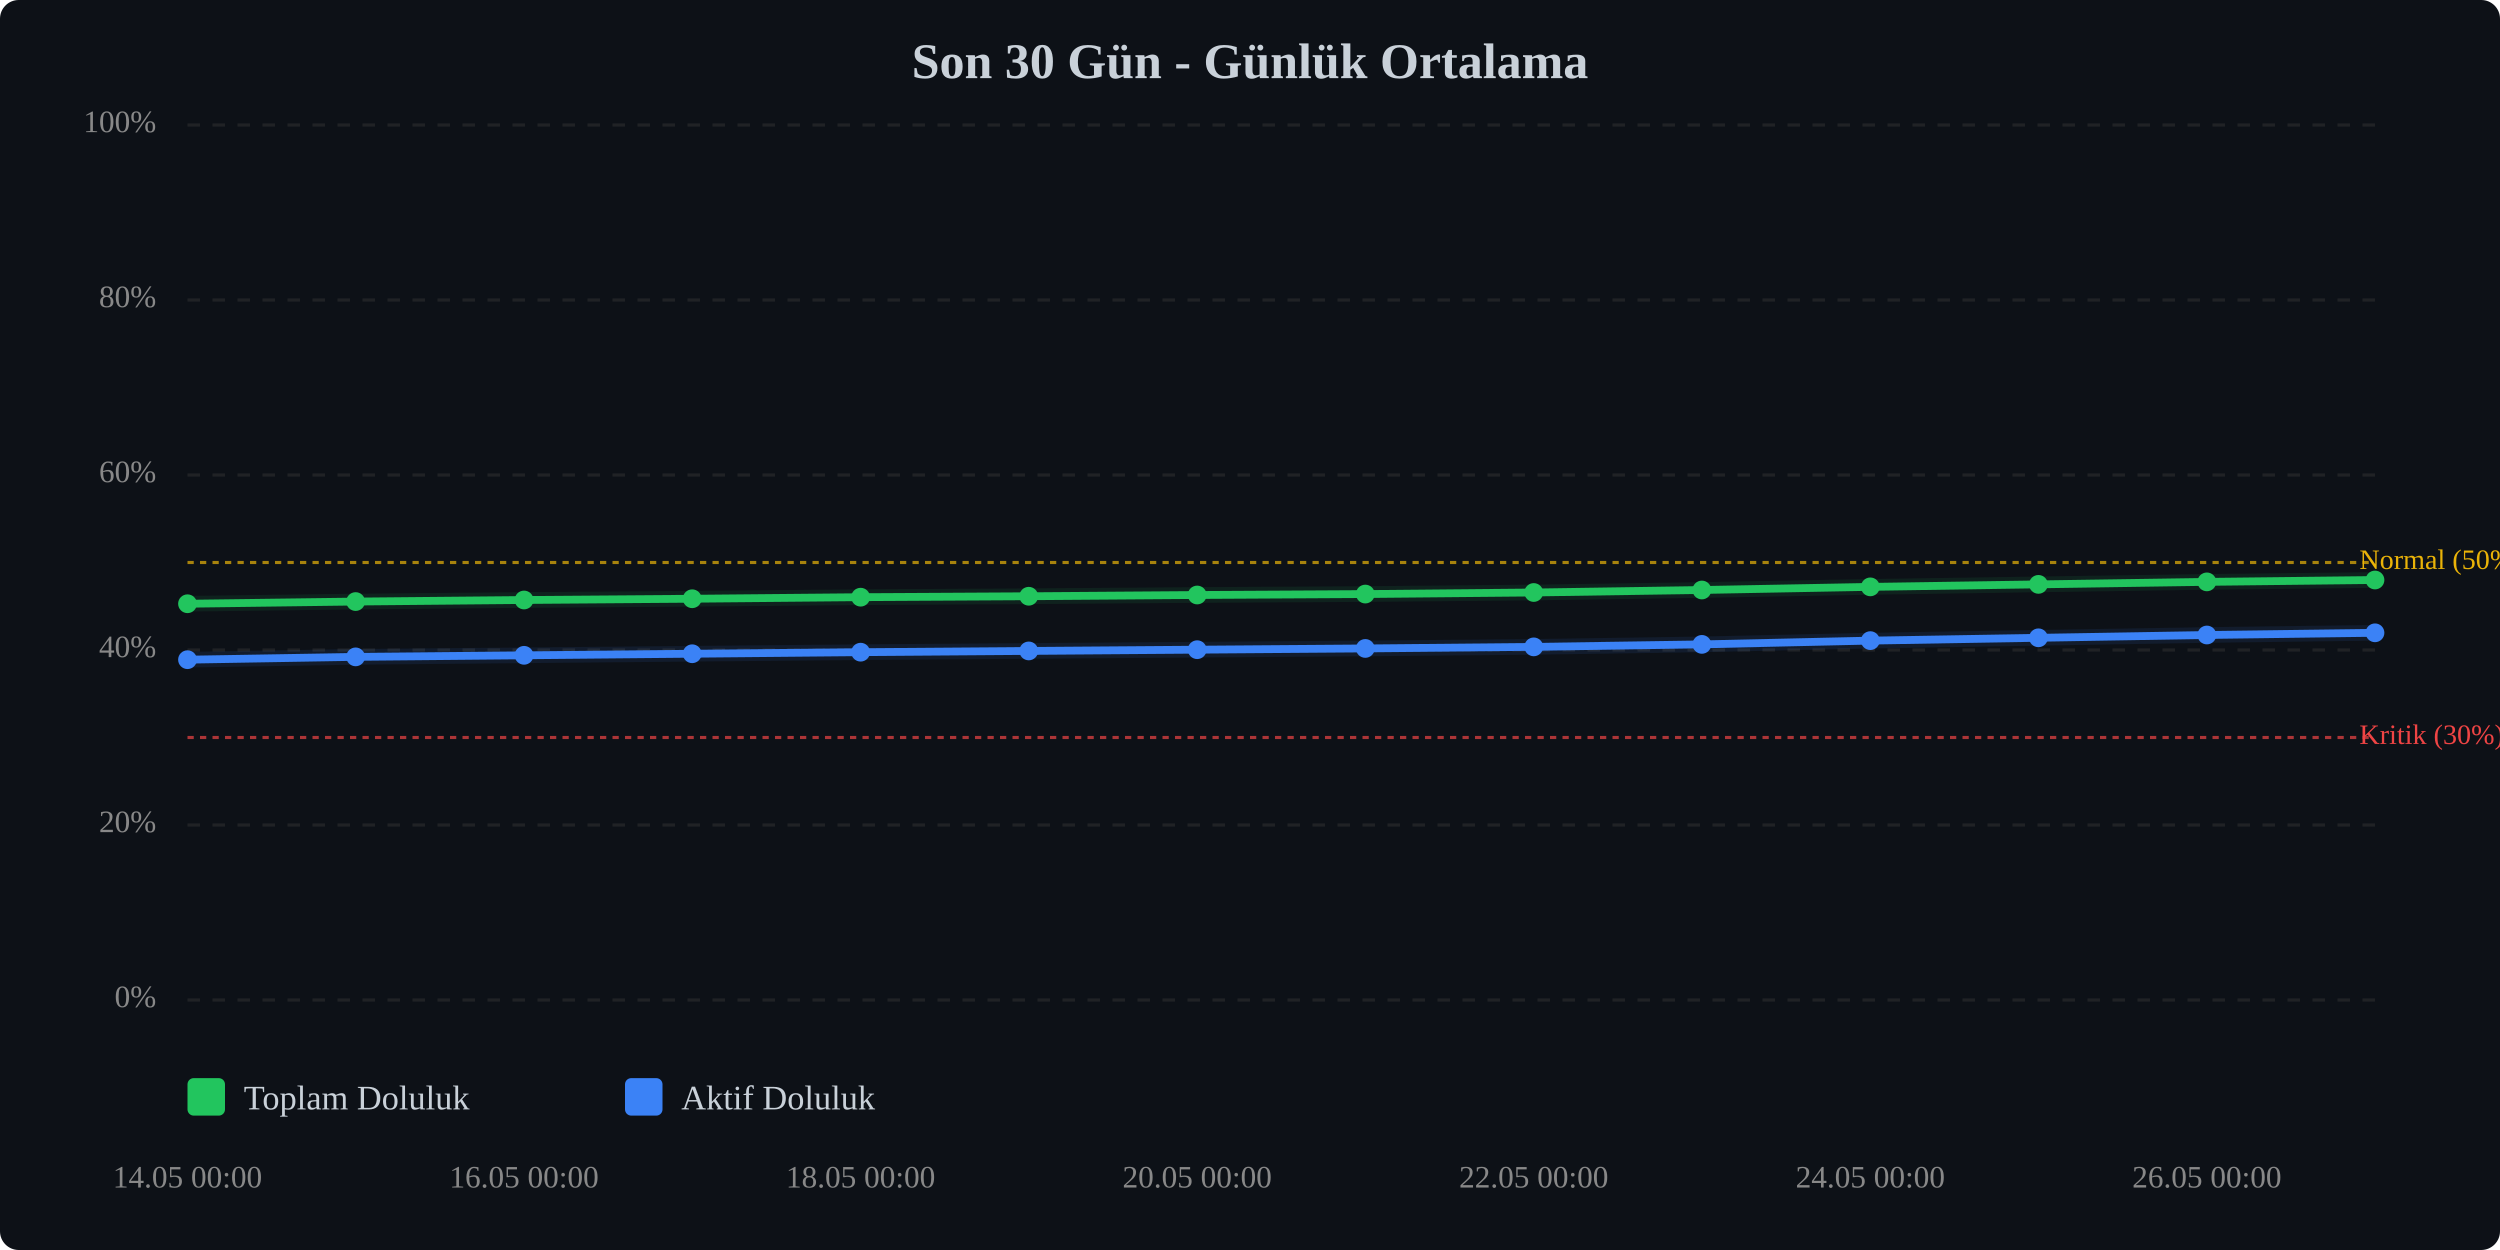
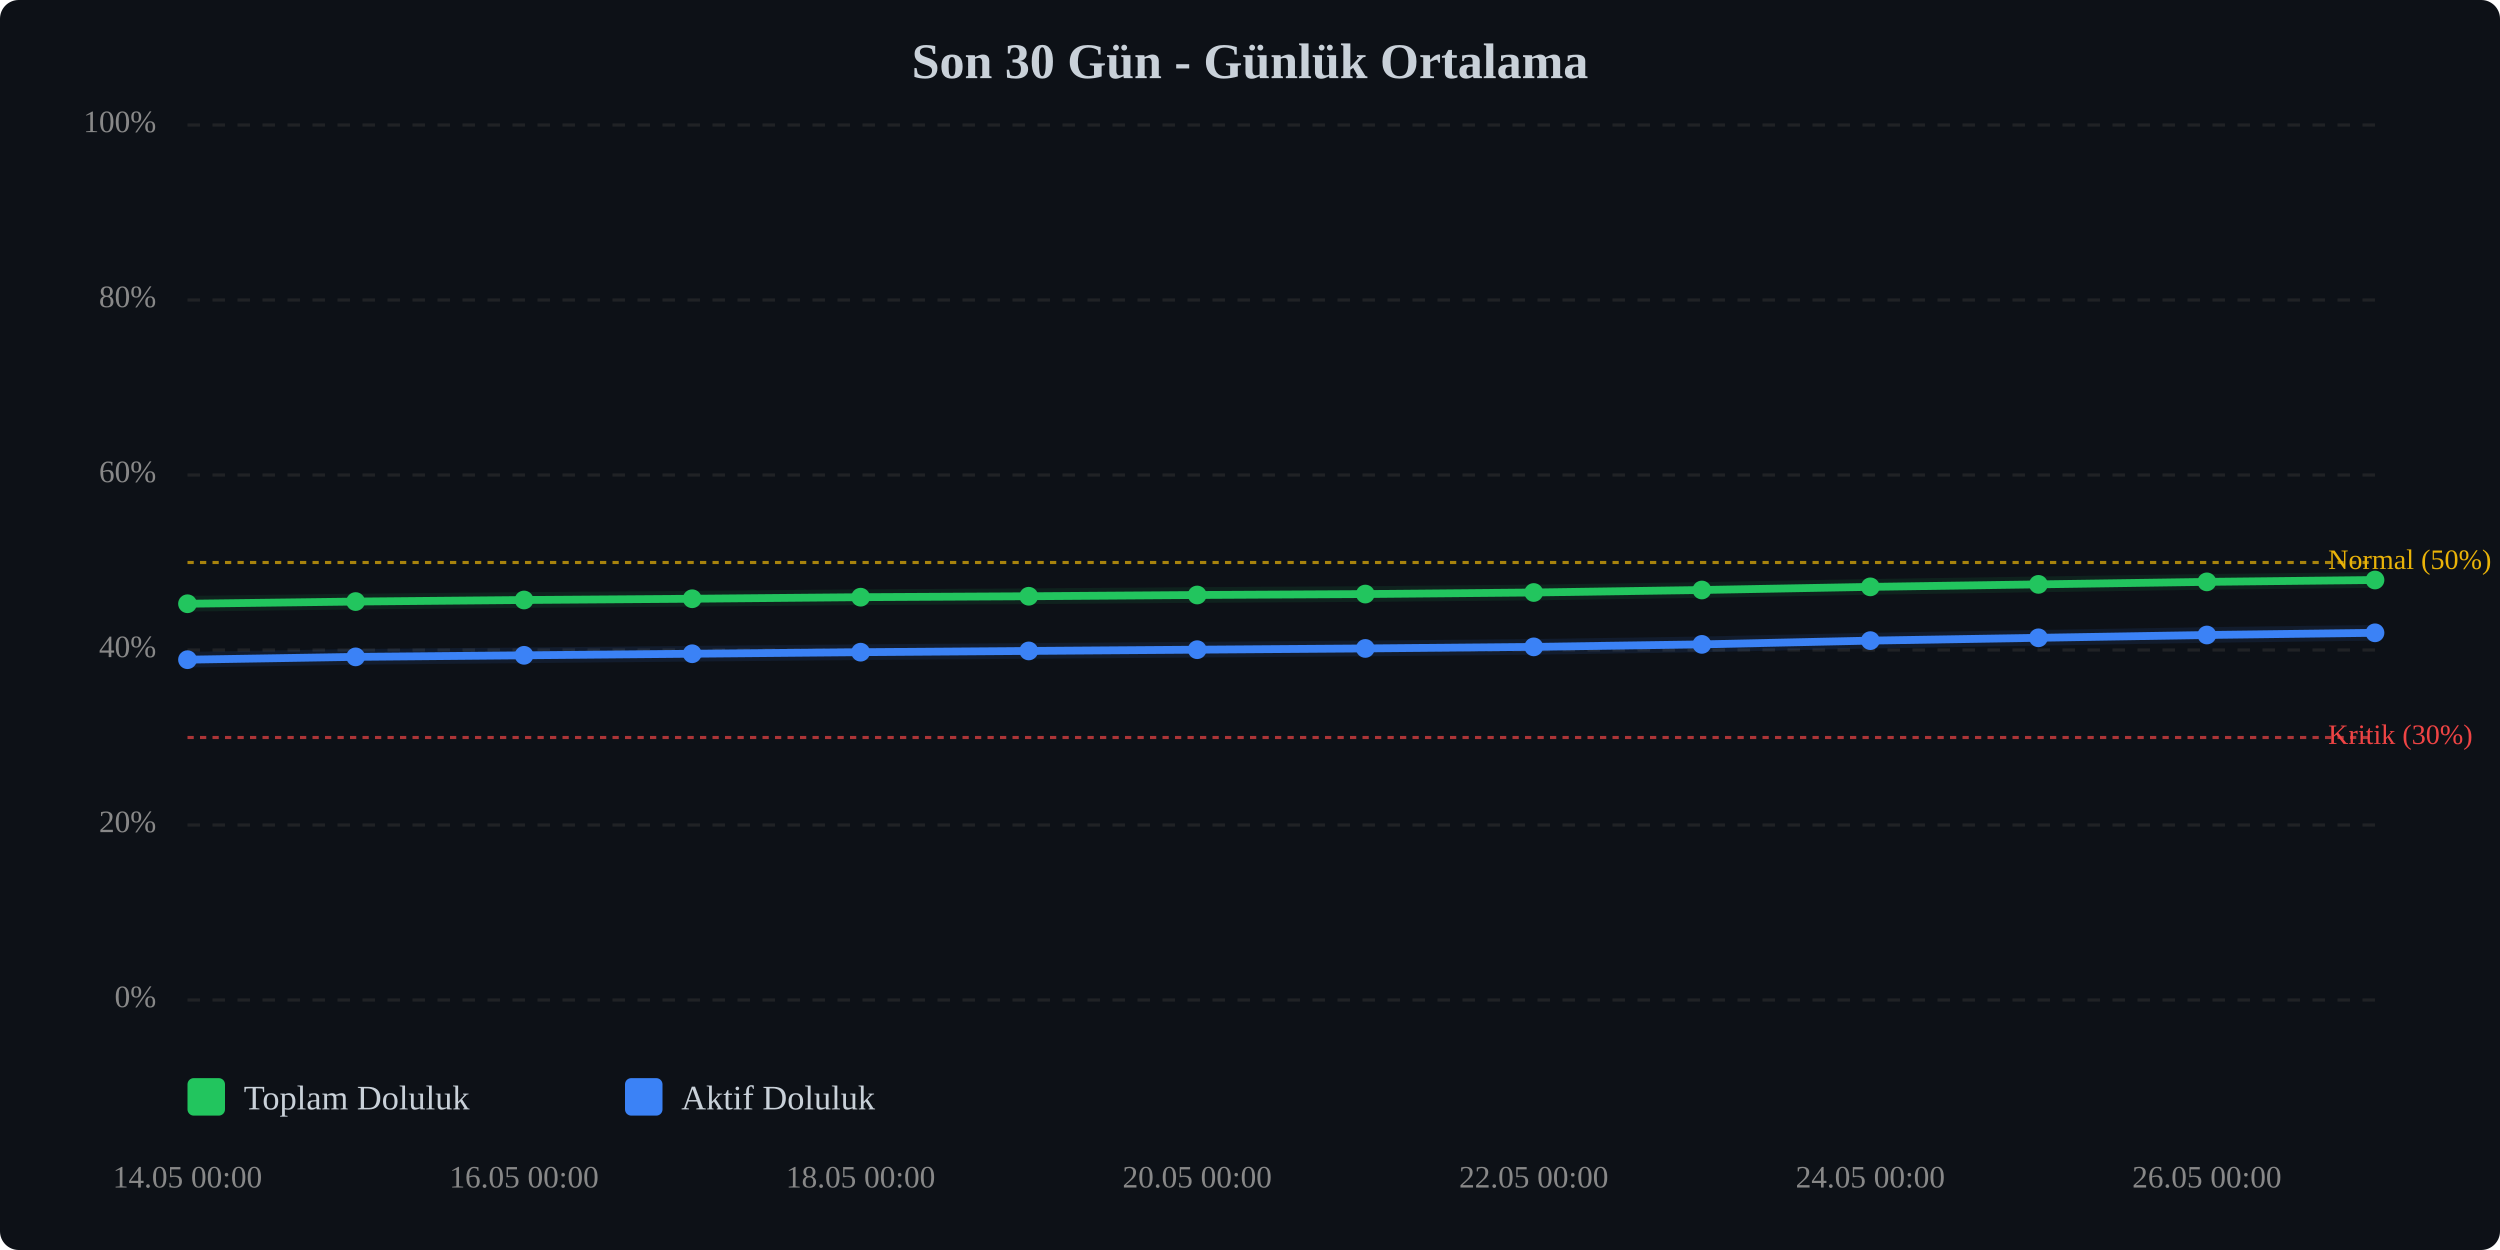
<svg xmlns="http://www.w3.org/2000/svg" viewBox="0 0 800 400" width="100%" style="max-width:800px;">
  <rect width="800" height="400" fill="#0d1117" rx="6" />
  <text x="400.0" y="25" text-anchor="middle" font-size="16" font-weight="bold" fill="#c9d1d9">Son 30 Gün - Günlük Ortalama</text>
  <line x1="60" y1="320.0" x2="760" y2="320.0" stroke="#333" stroke-width="1" stroke-dasharray="4,4" opacity="0.5" />
  <text x="50" y="320.0" text-anchor="end" dominant-baseline="middle" font-size="10" fill="#888">0%</text>
  <line x1="60" y1="264.0" x2="760" y2="264.0" stroke="#333" stroke-width="1" stroke-dasharray="4,4" opacity="0.5" />
  <text x="50" y="264.0" text-anchor="end" dominant-baseline="middle" font-size="10" fill="#888">20%</text>
  <line x1="60" y1="208.0" x2="760" y2="208.0" stroke="#333" stroke-width="1" stroke-dasharray="4,4" opacity="0.5" />
  <text x="50" y="208.0" text-anchor="end" dominant-baseline="middle" font-size="10" fill="#888">40%</text>
  <line x1="60" y1="152.0" x2="760" y2="152.0" stroke="#333" stroke-width="1" stroke-dasharray="4,4" opacity="0.5" />
  <text x="50" y="152.0" text-anchor="end" dominant-baseline="middle" font-size="10" fill="#888">60%</text>
  <line x1="60" y1="96.0" x2="760" y2="96.0" stroke="#333" stroke-width="1" stroke-dasharray="4,4" opacity="0.5" />
  <text x="50" y="96.0" text-anchor="end" dominant-baseline="middle" font-size="10" fill="#888">80%</text>
  <line x1="60" y1="40.0" x2="760" y2="40.0" stroke="#333" stroke-width="1" stroke-dasharray="4,4" opacity="0.5" />
  <text x="50" y="40.0" text-anchor="end" dominant-baseline="middle" font-size="10" fill="#888">100%</text>
  <line x1="60" y1="236.0" x2="760" y2="236.0" stroke="#ef4444" stroke-width="1" stroke-dasharray="2,2" opacity="0.7" />
-   <text x="755" y="236.0" dominant-baseline="middle" font-size="9" fill="#ef4444">Kritik (30%)</text>
+   <text x="745" y="236.0" dominant-baseline="middle" font-size="9" fill="#ef4444">Kritik (30%)</text>
  <line x1="60" y1="180.0" x2="760" y2="180.0" stroke="#eab308" stroke-width="1" stroke-dasharray="2,2" opacity="0.7" />
-   <text x="755" y="180.0" dominant-baseline="middle" font-size="9" fill="#eab308">Normal (50%)</text>
+   <text x="745" y="180.0" dominant-baseline="middle" font-size="9" fill="#eab308">Normal (50%)</text>
  <polyline points="60.0,193.2 113.8,192.5 167.7,192.0 221.5,191.6 275.4,191.1 329.2,190.8 383.1,190.4 436.9,190.1 490.8,189.6 544.6,188.8 598.5,187.8 652.3,187.0 706.2,186.2 760.0,185.6" fill="none" stroke="#22c55e" stroke-width="2.5" stroke-linecap="round" stroke-linejoin="round" />
  <polyline points="60.0,193.2 113.8,192.5 167.7,192.0 221.5,191.6 275.4,191.1 329.2,190.8 383.1,190.4 436.9,190.1 490.8,189.6 544.6,188.8 598.5,187.8 652.3,187.0 706.2,186.2 760.0,185.6" fill="none" stroke="#22c55e" stroke-width="5" opacity="0.1" stroke-linecap="round" stroke-linejoin="round" />
  <polyline points="60.0,211.1 113.8,210.2 167.7,209.7 221.5,209.2 275.4,208.7 329.2,208.3 383.1,207.9 436.9,207.5 490.8,207.0 544.6,206.2 598.5,205.0 652.3,204.1 706.2,203.2 760.0,202.5" fill="none" stroke="#3b82f6" stroke-width="2.5" stroke-linecap="round" stroke-linejoin="round" />
  <polyline points="60.0,211.1 113.8,210.2 167.7,209.7 221.5,209.2 275.4,208.7 329.2,208.3 383.1,207.9 436.9,207.5 490.8,207.0 544.6,206.2 598.5,205.0 652.3,204.1 706.2,203.2 760.0,202.5" fill="none" stroke="#3b82f6" stroke-width="5" opacity="0.1" stroke-linecap="round" stroke-linejoin="round" />
  <circle cx="60.0" cy="193.2" r="3" fill="#22c55e" />
  <circle cx="113.8" cy="192.5" r="3" fill="#22c55e" />
  <circle cx="167.7" cy="192.0" r="3" fill="#22c55e" />
  <circle cx="221.5" cy="191.6" r="3" fill="#22c55e" />
  <circle cx="275.4" cy="191.1" r="3" fill="#22c55e" />
  <circle cx="329.2" cy="190.8" r="3" fill="#22c55e" />
  <circle cx="383.1" cy="190.4" r="3" fill="#22c55e" />
  <circle cx="436.9" cy="190.1" r="3" fill="#22c55e" />
  <circle cx="490.8" cy="189.6" r="3" fill="#22c55e" />
  <circle cx="544.6" cy="188.8" r="3" fill="#22c55e" />
  <circle cx="598.5" cy="187.8" r="3" fill="#22c55e" />
  <circle cx="652.3" cy="187.0" r="3" fill="#22c55e" />
  <circle cx="706.2" cy="186.2" r="3" fill="#22c55e" />
  <circle cx="760.0" cy="185.6" r="3" fill="#22c55e" />
  <circle cx="60.0" cy="211.1" r="3" fill="#3b82f6" />
  <circle cx="113.8" cy="210.2" r="3" fill="#3b82f6" />
  <circle cx="167.7" cy="209.7" r="3" fill="#3b82f6" />
  <circle cx="221.5" cy="209.2" r="3" fill="#3b82f6" />
  <circle cx="275.4" cy="208.7" r="3" fill="#3b82f6" />
  <circle cx="329.2" cy="208.3" r="3" fill="#3b82f6" />
  <circle cx="383.1" cy="207.9" r="3" fill="#3b82f6" />
  <circle cx="436.9" cy="207.5" r="3" fill="#3b82f6" />
  <circle cx="490.8" cy="207.0" r="3" fill="#3b82f6" />
  <circle cx="544.6" cy="206.2" r="3" fill="#3b82f6" />
  <circle cx="598.5" cy="205.0" r="3" fill="#3b82f6" />
  <circle cx="652.3" cy="204.1" r="3" fill="#3b82f6" />
  <circle cx="706.2" cy="203.2" r="3" fill="#3b82f6" />
  <circle cx="760.0" cy="202.5" r="3" fill="#3b82f6" />
  <text x="60.0" y="380" text-anchor="middle" font-size="10" fill="#888">14.05 00:00</text>
  <text x="167.7" y="380" text-anchor="middle" font-size="10" fill="#888">16.05 00:00</text>
  <text x="275.4" y="380" text-anchor="middle" font-size="10" fill="#888">18.05 00:00</text>
  <text x="383.1" y="380" text-anchor="middle" font-size="10" fill="#888">20.05 00:00</text>
  <text x="490.8" y="380" text-anchor="middle" font-size="10" fill="#888">22.05 00:00</text>
  <text x="598.5" y="380" text-anchor="middle" font-size="10" fill="#888">24.05 00:00</text>
  <text x="706.2" y="380" text-anchor="middle" font-size="10" fill="#888">26.05 00:00</text>
  <g transform="translate(60, 345)">
    <rect x="0" y="0" width="12" height="12" fill="#22c55e" rx="2" />
    <text x="18" y="10" font-size="11" fill="#c9d1d9">Toplam Doluluk</text>
    <rect x="140" y="0" width="12" height="12" fill="#3b82f6" rx="2" />
    <text x="158" y="10" font-size="11" fill="#c9d1d9">Aktif Doluluk</text>
  </g>
</svg>
